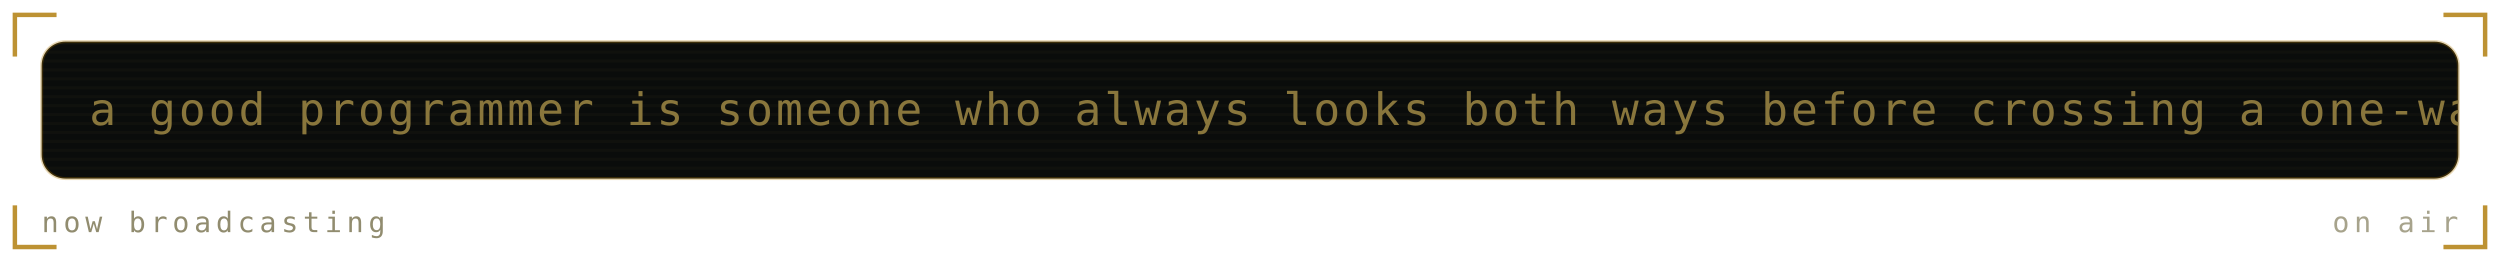
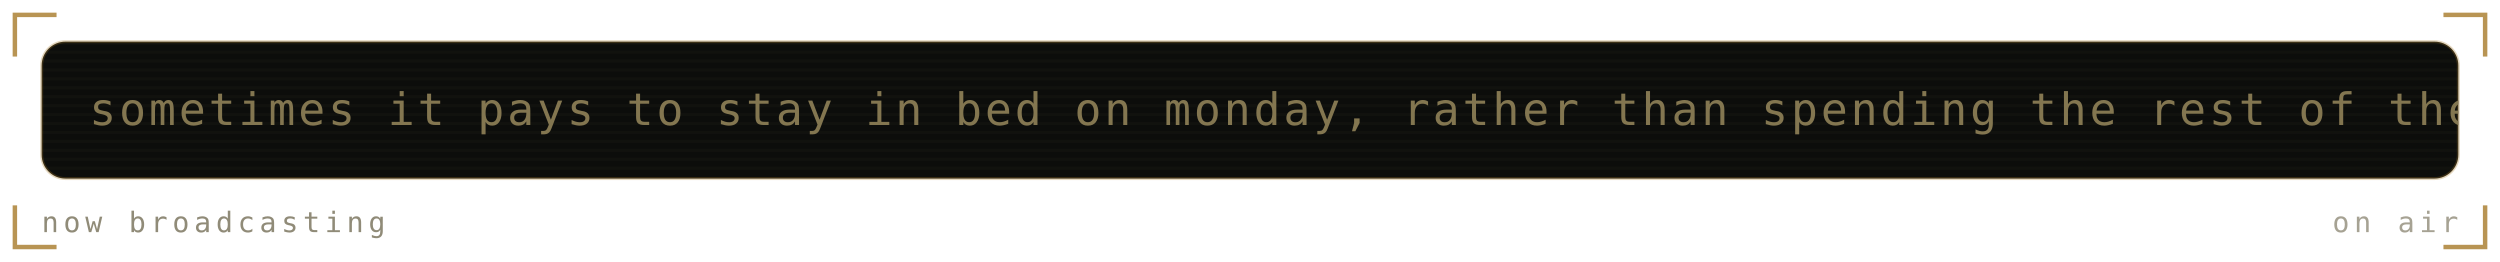
<svg xmlns="http://www.w3.org/2000/svg" viewBox="0 0 840 88" width="840" height="88" role="img" aria-labelledby="mrqt mrqd">
  <defs>
    <linearGradient id="mrqbg" x1="0" y1="0" x2="1" y2="1">
-       <stop offset="0" stop-color="#1b211b" />
-       <stop offset="1" stop-color="#0a0c0b" />
+       <stop offset="0" stop-color="#1a1b16" />
+       <stop offset="1" stop-color="#0c0d0b" />
    </linearGradient>
  </defs>
  <style>
    .mono{font-family:ui-monospace,SFMono-Regular,Menlo,Consolas,"DejaVu Sans Mono",monospace}
-     .lbl{font-size:9.5px;letter-spacing:1.6px;fill:#918c6f}
-     .big{font-size:31px;font-weight:700;fill:#89763c}
-     .med{font-size:15px;font-weight:700;fill:#89763c}
-     .sm{font-size:11px;fill:#89763c}
-     .dim{font-size:11px;fill:#918c6f}
+     .lbl{font-size:9.5px;letter-spacing:1.6px;fill:#908b78}
+     .big{font-size:31px;font-weight:700;fill:#837650}
+     .med{font-size:15px;font-weight:700;fill:#837650}
+     .sm{font-size:11px;fill:#837650}
+     .dim{font-size:11px;fill:#908b78}
    
    .pulse{animation:pulse 3.4s ease-in-out infinite}
    @keyframes pulse{0%,100%{opacity:1}50%{opacity:.62}}
-     .crt{font-size:15px;fill:#89763c;letter-spacing:1px}
+     .crt{font-size:15px;fill:#837650;letter-spacing:1px}
    .caret{animation:blip 1s steps(1) infinite}
    @keyframes blip{0%,49%{opacity:1}50%,100%{opacity:0}}
    .flicker{animation:flick 4.5s ease-in-out infinite}
    @keyframes flick{0%,96%,100%{opacity:1}97%{opacity:.82}98%{opacity:.94}}
</style>
-   <path d="M5 19V5H19M821 5H835V19M835 69V83H821M19 83H5V69" fill="none" stroke="#ac7700" stroke-width="1.5" stroke-opacity="0.8" />
+   <path d="M5 19V5H19M821 5H835V19M835 69V83H821M19 83H5V69" fill="none" stroke="#a67928" stroke-width="1.5" stroke-opacity="0.8" />
  <g class="flicker">
-     <rect x="14" y="14" width="812" height="46" rx="8" fill="#0a0c0b" stroke="#ac7700" stroke-opacity="0.3" />
+     <rect x="14" y="14" width="812" height="46" rx="8" fill="#0c0d0b" stroke="#a67928" stroke-opacity="0.3" />
    <defs>
      <clipPath id="mqpanel">
        <rect x="14" y="14" width="812" height="46" rx="8" />
      </clipPath>
    </defs>
    <g clip-path="url(#mqpanel)">
      <g transform="translate(14 14)">
-         <rect x="0" y="0" width="812" height="1" fill="#89763c" opacity="0.05" />
-         <rect x="0" y="3" width="812" height="1" fill="#89763c" opacity="0.05" />
-         <rect x="0" y="6" width="812" height="1" fill="#89763c" opacity="0.05" />
-         <rect x="0" y="9" width="812" height="1" fill="#89763c" opacity="0.05" />
-         <rect x="0" y="12" width="812" height="1" fill="#89763c" opacity="0.05" />
-         <rect x="0" y="15" width="812" height="1" fill="#89763c" opacity="0.05" />
-         <rect x="0" y="18" width="812" height="1" fill="#89763c" opacity="0.05" />
-         <rect x="0" y="21" width="812" height="1" fill="#89763c" opacity="0.05" />
-         <rect x="0" y="24" width="812" height="1" fill="#89763c" opacity="0.05" />
-         <rect x="0" y="27" width="812" height="1" fill="#89763c" opacity="0.05" />
-         <rect x="0" y="30" width="812" height="1" fill="#89763c" opacity="0.05" />
-         <rect x="0" y="33" width="812" height="1" fill="#89763c" opacity="0.05" />
-         <rect x="0" y="36" width="812" height="1" fill="#89763c" opacity="0.05" />
-         <rect x="0" y="39" width="812" height="1" fill="#89763c" opacity="0.05" />
-         <rect x="0" y="42" width="812" height="1" fill="#89763c" opacity="0.05" />
+         <rect x="0" y="0" width="812" height="1" fill="#837650" opacity="0.05" />
+         <rect x="0" y="3" width="812" height="1" fill="#837650" opacity="0.05" />
+         <rect x="0" y="6" width="812" height="1" fill="#837650" opacity="0.05" />
+         <rect x="0" y="9" width="812" height="1" fill="#837650" opacity="0.05" />
+         <rect x="0" y="12" width="812" height="1" fill="#837650" opacity="0.05" />
+         <rect x="0" y="15" width="812" height="1" fill="#837650" opacity="0.05" />
+         <rect x="0" y="18" width="812" height="1" fill="#837650" opacity="0.05" />
+         <rect x="0" y="21" width="812" height="1" fill="#837650" opacity="0.05" />
+         <rect x="0" y="24" width="812" height="1" fill="#837650" opacity="0.05" />
+         <rect x="0" y="27" width="812" height="1" fill="#837650" opacity="0.05" />
+         <rect x="0" y="30" width="812" height="1" fill="#837650" opacity="0.05" />
+         <rect x="0" y="33" width="812" height="1" fill="#837650" opacity="0.05" />
+         <rect x="0" y="36" width="812" height="1" fill="#837650" opacity="0.05" />
+         <rect x="0" y="39" width="812" height="1" fill="#837650" opacity="0.05" />
+         <rect x="0" y="42" width="812" height="1" fill="#837650" opacity="0.05" />
        <g transform="translate(16 0)">
          <g>
-             <animateTransform attributeName="transform" type="translate" from="0 0" to="-1090 0" dur="26s" repeatCount="indefinite" />
-             <text class="mono crt" x="0" y="28">a good programmer is someone who always looks both ways before crossing a one-way street. — doug linder</text>
-             <text class="mono crt" x="1090" y="28">a good programmer is someone who always looks both ways before crossing a one-way street. — doug linder</text>
-             <text class="mono crt" x="2180" y="28">a good programmer is someone who always looks both ways before crossing a one-way street. — doug linder</text>
+             <animateTransform attributeName="transform" type="translate" from="0 0" to="-1300 0" dur="31s" repeatCount="indefinite" />
+             <text class="mono crt" x="0" y="28">sometimes it pays to stay in bed on monday, rather than spending the rest of the week debugging monday's code. — dan salomon</text>
+             <text class="mono crt" x="1300" y="28">sometimes it pays to stay in bed on monday, rather than spending the rest of the week debugging monday's code. — dan salomon</text>
+             <text class="mono crt" x="2600" y="28">sometimes it pays to stay in bed on monday, rather than spending the rest of the week debugging monday's code. — dan salomon</text>
          </g>
        </g>
      </g>
    </g>
    <text class="mono lbl" x="14" y="78">now broadcasting</text>
-     <text class="mono lbl" x="826" y="78" text-anchor="end" opacity="0.8" fill="#ac7700">on air</text>
+     <text class="mono lbl" x="826" y="78" text-anchor="end" opacity="0.8" fill="#a67928">on air</text>
  </g>
</svg>
